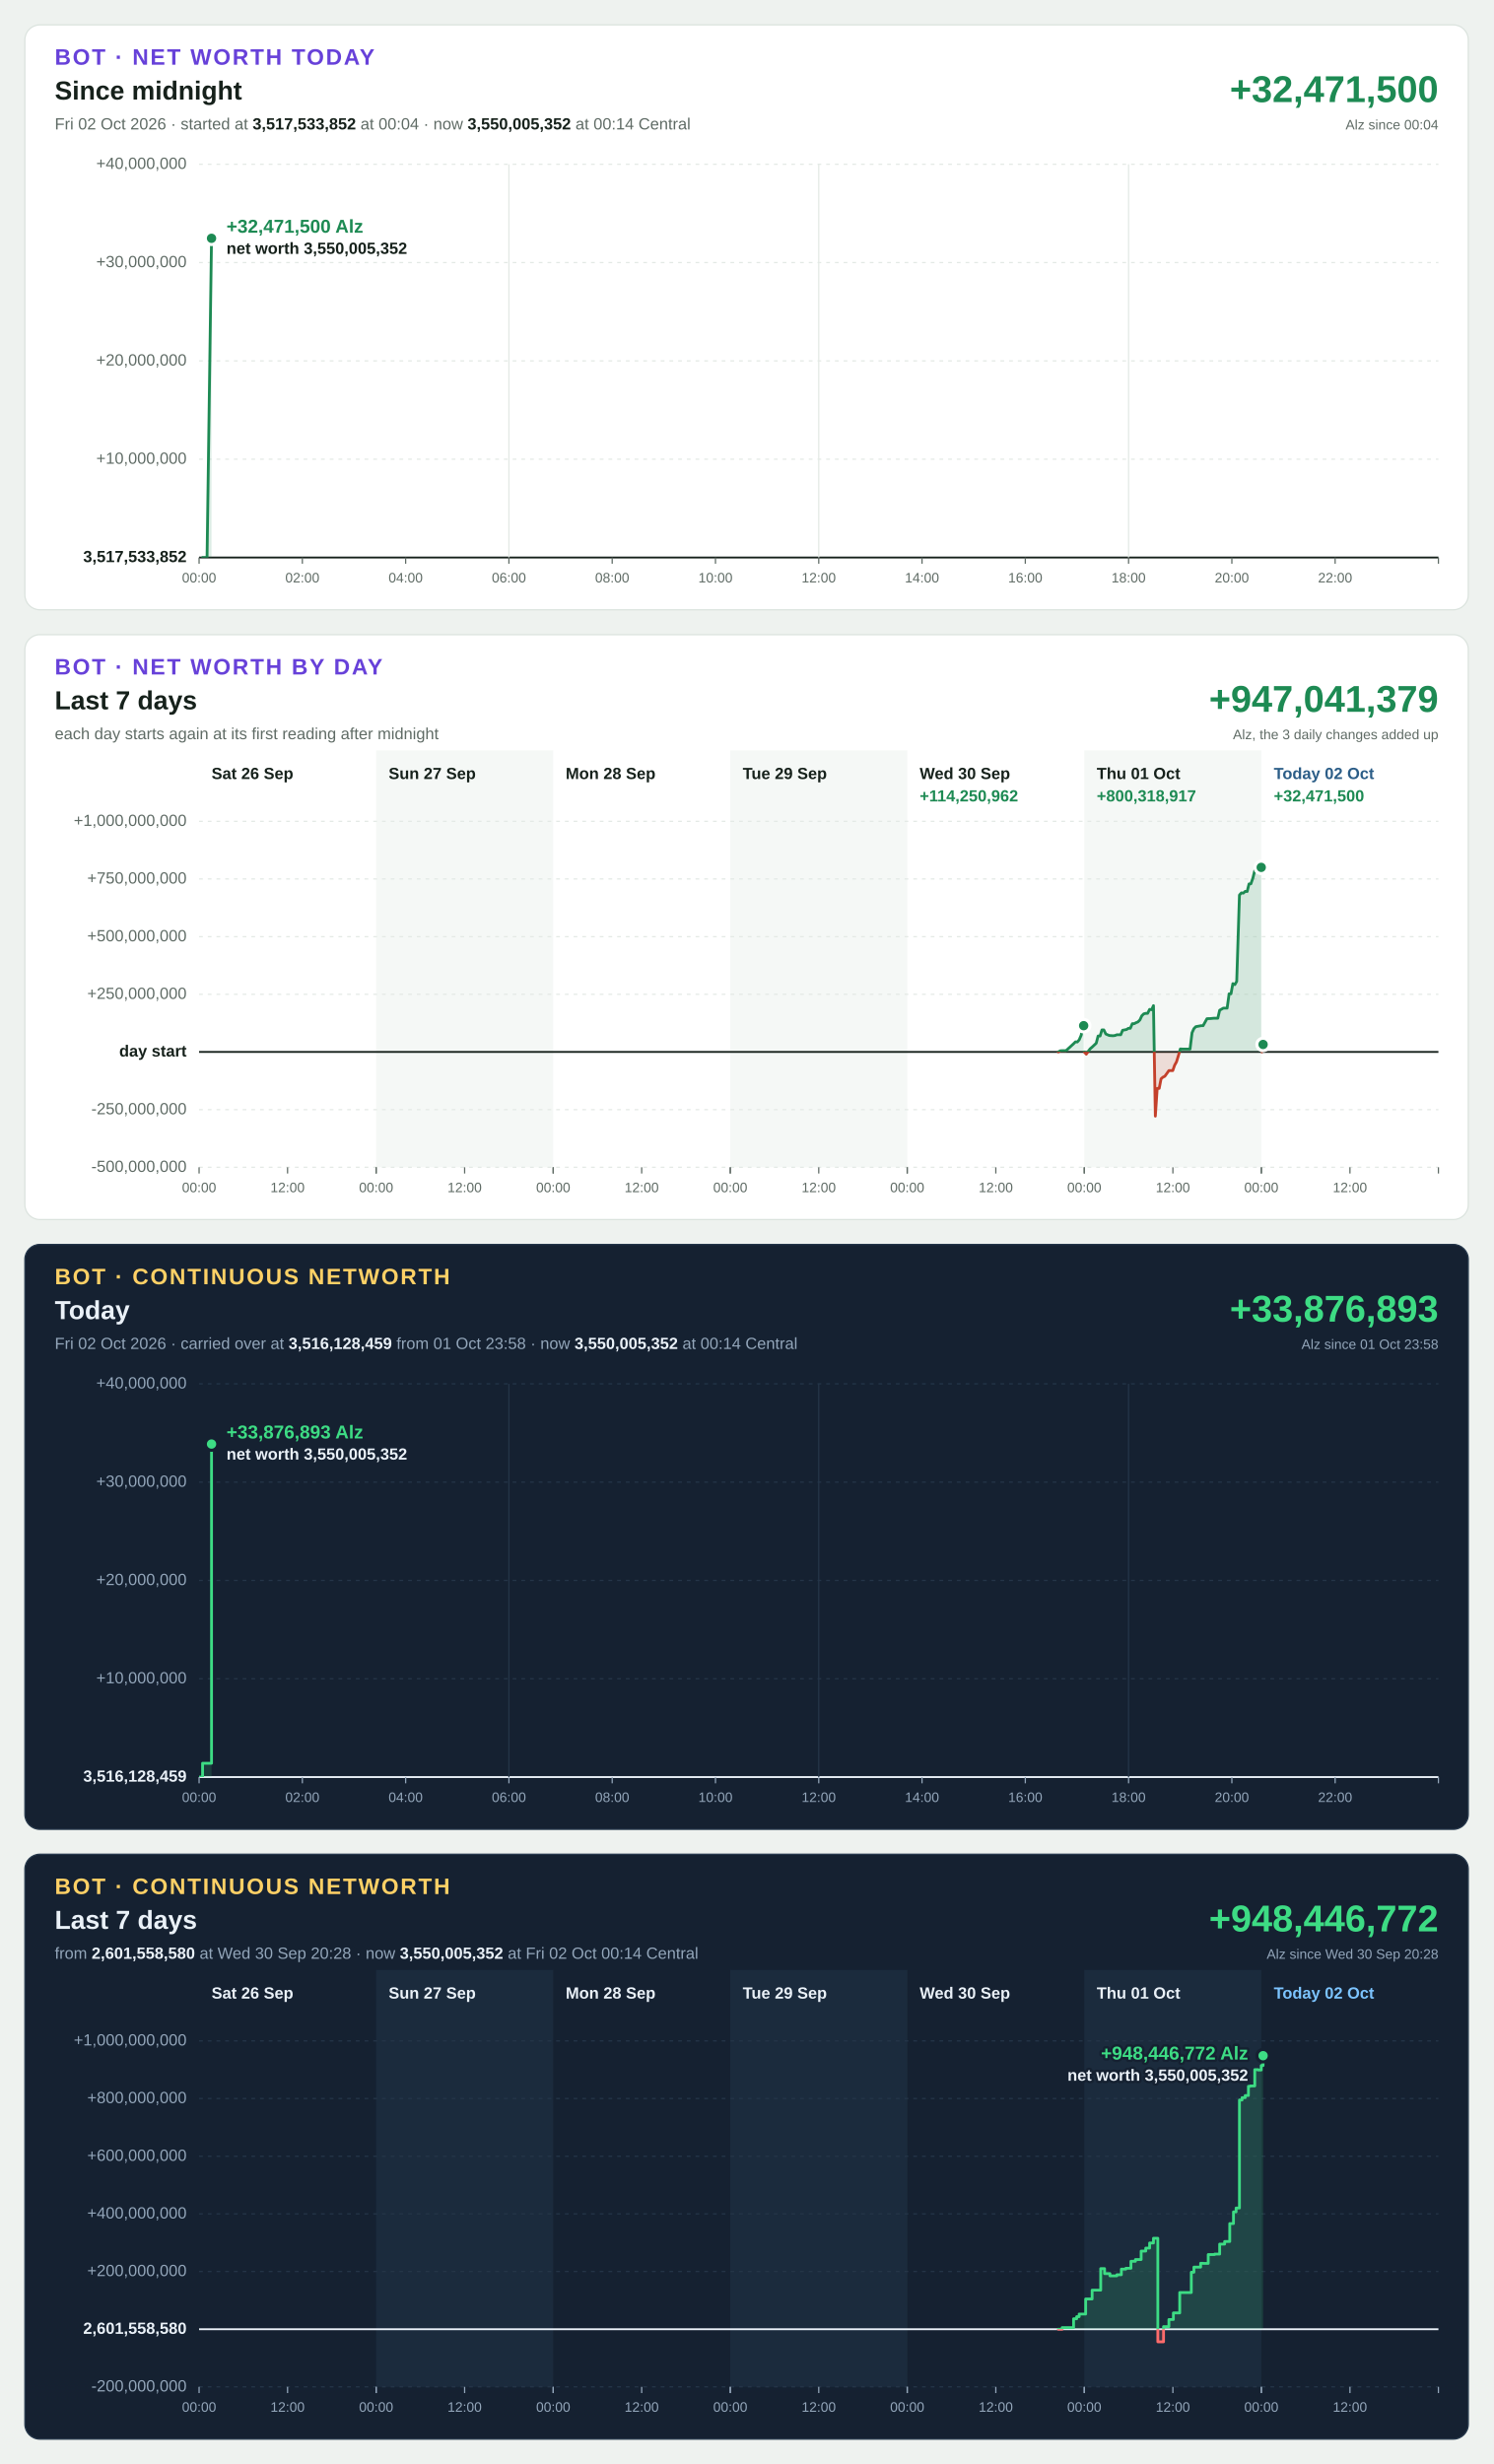
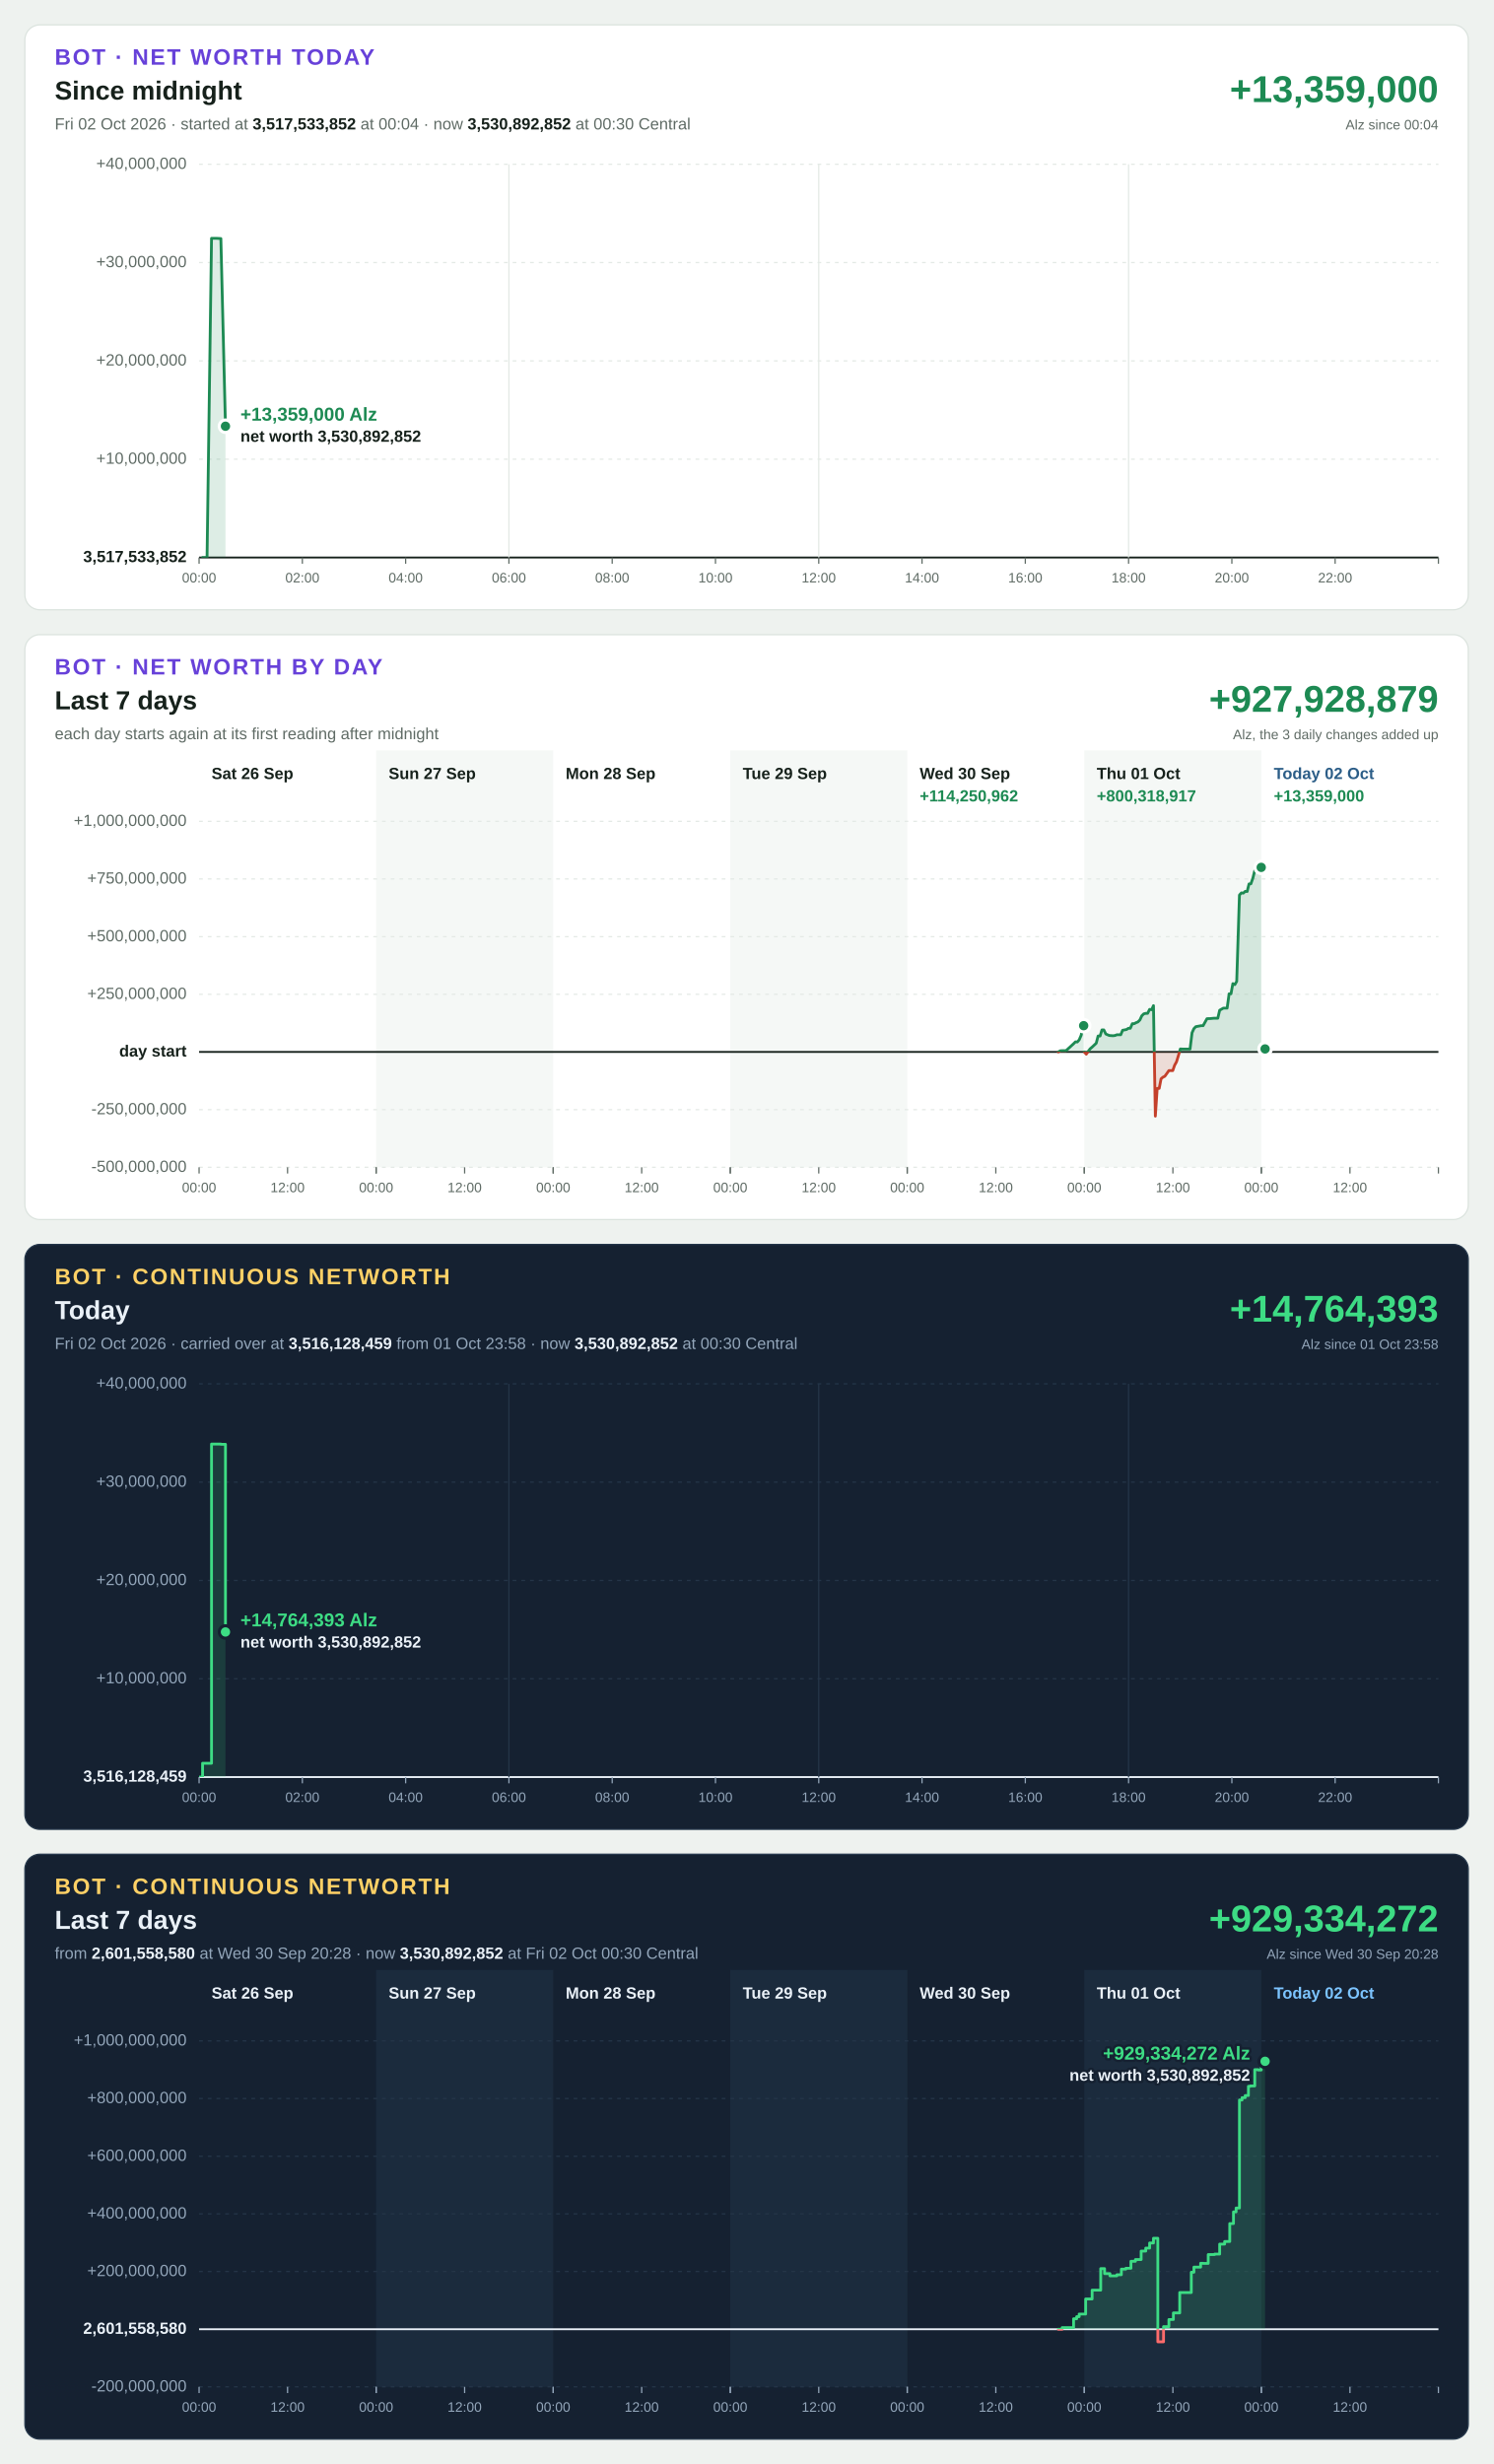
<svg xmlns="http://www.w3.org/2000/svg" width="1200" height="1980" viewBox="0 0 1200 1980" font-family="Segoe UI, Helvetica Neue, Arial, sans-serif" font-size="13" style="font-variant-numeric: tabular-nums">
  <rect width="1200" height="1980" fill="#eef2ef" />
  <g transform="translate(20,20)">
    <rect width="1160" height="470" rx="12" fill="#ffffff" stroke="#dbe3de" />
    <text x="24" y="32" font-size="18" font-weight="700" letter-spacing="1.4" fill="#6741d9">BOT · NET WORTH TODAY</text>
    <text x="24" y="60" font-size="21" font-weight="700" fill="#16211b">Since midnight</text>
-     <text x="24" y="84" fill="#5f6b65">Fri 02 Oct 2026 · started at <tspan font-weight="700" fill="#16211b">3,517,533,852</tspan> at 00:04 · now <tspan font-weight="700" fill="#16211b">3,550,005,352</tspan> at 00:14 Central</text>
-     <text x="1136" y="62" font-size="30" font-weight="700" text-anchor="end" fill="#1d8a53">+32,471,500</text>
+     <text x="24" y="84" fill="#5f6b65">Fri 02 Oct 2026 · started at <tspan font-weight="700" fill="#16211b">3,517,533,852</tspan> at 00:04 · now <tspan font-weight="700" fill="#16211b">3,530,892,852</tspan> at 00:30 Central</text>
+     <text x="1136" y="62" font-size="30" font-weight="700" text-anchor="end" fill="#1d8a53">+13,359,000</text>
    <text x="1136" y="84" font-size="11" text-anchor="end" fill="#5f6b65">Alz since 00:04</text>
    <line x1="140" x2="1136" y1="428.0" y2="428.0" stroke="#16211b" stroke-width="1.5" />
    <text x="130" y="428.0" text-anchor="end" dominant-baseline="middle" font-weight="700" fill="#16211b">3,517,533,852</text>
    <line x1="140" x2="1136" y1="349.0" y2="349.0" stroke="#e3e9e5" stroke-width="1" stroke-dasharray="3 4" />
    <text x="130" y="349.0" text-anchor="end" dominant-baseline="middle" font-weight="400" fill="#5f6b65">+10,000,000</text>
    <line x1="140" x2="1136" y1="270.0" y2="270.0" stroke="#e3e9e5" stroke-width="1" stroke-dasharray="3 4" />
    <text x="130" y="270.0" text-anchor="end" dominant-baseline="middle" font-weight="400" fill="#5f6b65">+20,000,000</text>
    <line x1="140" x2="1136" y1="191.0" y2="191.0" stroke="#e3e9e5" stroke-width="1" stroke-dasharray="3 4" />
    <text x="130" y="191.0" text-anchor="end" dominant-baseline="middle" font-weight="400" fill="#5f6b65">+30,000,000</text>
    <line x1="140" x2="1136" y1="112.0" y2="112.0" stroke="#e3e9e5" stroke-width="1" stroke-dasharray="3 4" />
    <text x="130" y="112.0" text-anchor="end" dominant-baseline="middle" font-weight="400" fill="#5f6b65">+40,000,000</text>
    <line x1="140.0" x2="140.0" y1="428" y2="433" stroke="#5f6b65" stroke-width="1" />
    <text x="140.0" y="448" font-size="11" text-anchor="middle" fill="#5f6b65">00:00</text>
    <line x1="223.0" x2="223.0" y1="428" y2="433" stroke="#5f6b65" stroke-width="1" />
    <text x="223.0" y="448" font-size="11" text-anchor="middle" fill="#5f6b65">02:00</text>
    <line x1="306.0" x2="306.0" y1="428" y2="433" stroke="#5f6b65" stroke-width="1" />
    <text x="306.0" y="448" font-size="11" text-anchor="middle" fill="#5f6b65">04:00</text>
    <line x1="389.0" x2="389.0" y1="112" y2="428" stroke="#e3e9e5" stroke-width="1" />
    <line x1="389.0" x2="389.0" y1="428" y2="433" stroke="#5f6b65" stroke-width="1" />
    <text x="389.0" y="448" font-size="11" text-anchor="middle" fill="#5f6b65">06:00</text>
    <line x1="472.0" x2="472.0" y1="428" y2="433" stroke="#5f6b65" stroke-width="1" />
    <text x="472.0" y="448" font-size="11" text-anchor="middle" fill="#5f6b65">08:00</text>
    <line x1="555.0" x2="555.0" y1="428" y2="433" stroke="#5f6b65" stroke-width="1" />
    <text x="555.0" y="448" font-size="11" text-anchor="middle" fill="#5f6b65">10:00</text>
    <line x1="638.0" x2="638.0" y1="112" y2="428" stroke="#e3e9e5" stroke-width="1" />
    <line x1="638.0" x2="638.0" y1="428" y2="433" stroke="#5f6b65" stroke-width="1" />
    <text x="638.0" y="448" font-size="11" text-anchor="middle" fill="#5f6b65">12:00</text>
    <line x1="721.0" x2="721.0" y1="428" y2="433" stroke="#5f6b65" stroke-width="1" />
    <text x="721.0" y="448" font-size="11" text-anchor="middle" fill="#5f6b65">14:00</text>
    <line x1="804.0" x2="804.0" y1="428" y2="433" stroke="#5f6b65" stroke-width="1" />
    <text x="804.0" y="448" font-size="11" text-anchor="middle" fill="#5f6b65">16:00</text>
    <line x1="887.0" x2="887.0" y1="112" y2="428" stroke="#e3e9e5" stroke-width="1" />
    <line x1="887.0" x2="887.0" y1="428" y2="433" stroke="#5f6b65" stroke-width="1" />
    <text x="887.0" y="448" font-size="11" text-anchor="middle" fill="#5f6b65">18:00</text>
    <line x1="970.0" x2="970.0" y1="428" y2="433" stroke="#5f6b65" stroke-width="1" />
    <text x="970.0" y="448" font-size="11" text-anchor="middle" fill="#5f6b65">20:00</text>
    <line x1="1053.0" x2="1053.0" y1="428" y2="433" stroke="#5f6b65" stroke-width="1" />
    <text x="1053.0" y="448" font-size="11" text-anchor="middle" fill="#5f6b65">22:00</text>
    <line x1="1136.0" x2="1136.0" y1="428" y2="433" stroke="#5f6b65" stroke-width="1" />
    <defs>
-       <path id="shape-today" d="M142.8 428.0L142.8 428.0L146.4 428.0L150.0 171.5L150.0 428.0Z" />
-       <path id="line-today" d="M142.8 428.0L146.4 428.0L150.0 171.5" />
+       <path id="shape-today" d="M142.8 428.0L142.8 428.0L146.4 428.0L150.0 171.5L153.8 171.5L157.5 171.7L161.2 322.5L161.2 428.0Z" />
+       <path id="line-today" d="M142.8 428.0L146.4 428.0L150.0 171.5L153.8 171.5L157.5 171.7L161.2 322.5" />
      <clipPath id="up-today">
        <rect x="140" y="112" width="996" height="316.0" />
      </clipPath>
      <clipPath id="down-today">
        <rect x="140" y="428.0" width="996" height="0.0" />
      </clipPath>
    </defs>
    <use href="#shape-today" fill="#1d8a53" fill-opacity="0.15" clip-path="url(#up-today)" />
    <use href="#line-today" fill="none" stroke="#1d8a53" stroke-width="2.25" stroke-linejoin="round" stroke-linecap="round" clip-path="url(#up-today)" />
    <use href="#shape-today" fill="#c4402b" fill-opacity="0.15" clip-path="url(#down-today)" />
    <use href="#line-today" fill="none" stroke="#c4402b" stroke-width="2.25" stroke-linejoin="round" stroke-linecap="round" clip-path="url(#down-today)" />
-     <circle cx="150.0" cy="171.5" r="5" fill="#1d8a53" stroke="#ffffff" stroke-width="2.5" />
-     <text x="162.0" y="167.0" text-anchor="start" font-size="15" font-weight="700" fill="#1d8a53" stroke="#ffffff" stroke-width="4" stroke-linejoin="round" paint-order="stroke">+32,471,500 Alz</text>
-     <text x="162.0" y="184.0" text-anchor="start" font-size="13" font-weight="600" fill="#16211b" stroke="#ffffff" stroke-width="4" stroke-linejoin="round" paint-order="stroke">net worth 3,550,005,352</text>
+     <circle cx="161.2" cy="322.5" r="5" fill="#1d8a53" stroke="#ffffff" stroke-width="2.5" />
+     <text x="173.2" y="318.0" text-anchor="start" font-size="15" font-weight="700" fill="#1d8a53" stroke="#ffffff" stroke-width="4" stroke-linejoin="round" paint-order="stroke">+13,359,000 Alz</text>
+     <text x="173.2" y="335.0" text-anchor="start" font-size="13" font-weight="600" fill="#16211b" stroke="#ffffff" stroke-width="4" stroke-linejoin="round" paint-order="stroke">net worth 3,530,892,852</text>
  </g>
  <g transform="translate(20,510)">
    <rect width="1160" height="470" rx="12" fill="#ffffff" stroke="#dbe3de" />
    <text x="24" y="32" font-size="18" font-weight="700" letter-spacing="1.4" fill="#6741d9">BOT · NET WORTH BY DAY</text>
    <text x="24" y="60" font-size="21" font-weight="700" fill="#16211b">Last 7 days</text>
    <text x="24" y="84" fill="#5f6b65">each day starts again at its first reading after midnight</text>
-     <text x="1136" y="62" font-size="30" font-weight="700" text-anchor="end" fill="#1d8a53">+947,041,379</text>
+     <text x="1136" y="62" font-size="30" font-weight="700" text-anchor="end" fill="#1d8a53">+927,928,879</text>
    <text x="1136" y="84" font-size="11" text-anchor="end" fill="#5f6b65">Alz, the 3 daily changes added up</text>
    <rect x="282.3" y="93" width="142.3" height="335" fill="#f5f8f6" />
    <rect x="566.9" y="93" width="142.3" height="335" fill="#f5f8f6" />
    <rect x="851.4" y="93" width="142.3" height="335" fill="#f5f8f6" />
    <line x1="140" x2="1136" y1="428.0" y2="428.0" stroke="#e3e9e5" stroke-width="1" stroke-dasharray="3 4" />
    <text x="130" y="428.0" text-anchor="end" dominant-baseline="middle" font-weight="400" fill="#5f6b65">-500,000,000</text>
    <line x1="140" x2="1136" y1="381.7" y2="381.7" stroke="#e3e9e5" stroke-width="1" stroke-dasharray="3 4" />
    <text x="130" y="381.7" text-anchor="end" dominant-baseline="middle" font-weight="400" fill="#5f6b65">-250,000,000</text>
    <line x1="140" x2="1136" y1="335.3" y2="335.3" stroke="#16211b" stroke-width="1.5" />
    <text x="130" y="335.3" text-anchor="end" dominant-baseline="middle" font-weight="700" fill="#16211b">day start</text>
    <line x1="140" x2="1136" y1="289.0" y2="289.0" stroke="#e3e9e5" stroke-width="1" stroke-dasharray="3 4" />
    <text x="130" y="289.0" text-anchor="end" dominant-baseline="middle" font-weight="400" fill="#5f6b65">+250,000,000</text>
    <line x1="140" x2="1136" y1="242.7" y2="242.7" stroke="#e3e9e5" stroke-width="1" stroke-dasharray="3 4" />
    <text x="130" y="242.7" text-anchor="end" dominant-baseline="middle" font-weight="400" fill="#5f6b65">+500,000,000</text>
    <line x1="140" x2="1136" y1="196.3" y2="196.3" stroke="#e3e9e5" stroke-width="1" stroke-dasharray="3 4" />
    <text x="130" y="196.3" text-anchor="end" dominant-baseline="middle" font-weight="400" fill="#5f6b65">+750,000,000</text>
    <line x1="140" x2="1136" y1="150.0" y2="150.0" stroke="#e3e9e5" stroke-width="1" stroke-dasharray="3 4" />
    <text x="130" y="150.0" text-anchor="end" dominant-baseline="middle" font-weight="400" fill="#5f6b65">+1,000,000,000</text>
    <text x="150.0" y="116" font-weight="700" fill="#16211b">Sat 26 Sep</text>
    <line x1="140.0" x2="140.0" y1="428" y2="433" stroke="#5f6b65" stroke-width="1" />
    <text x="140.0" y="448" font-size="11" text-anchor="middle" fill="#5f6b65">00:00</text>
    <line x1="211.1" x2="211.1" y1="428" y2="433" stroke="#5f6b65" stroke-width="1" />
    <text x="211.1" y="448" font-size="11" text-anchor="middle" fill="#5f6b65">12:00</text>
    <line x1="282.3" x2="282.3" y1="428" y2="433" stroke="#5f6b65" stroke-width="1" />
    <text x="292.3" y="116" font-weight="700" fill="#16211b">Sun 27 Sep</text>
    <line x1="282.3" x2="282.3" y1="428" y2="433" stroke="#5f6b65" stroke-width="1" />
    <text x="282.3" y="448" font-size="11" text-anchor="middle" fill="#5f6b65">00:00</text>
    <line x1="353.4" x2="353.4" y1="428" y2="433" stroke="#5f6b65" stroke-width="1" />
    <text x="353.4" y="448" font-size="11" text-anchor="middle" fill="#5f6b65">12:00</text>
    <line x1="424.6" x2="424.6" y1="428" y2="433" stroke="#5f6b65" stroke-width="1" />
    <text x="434.6" y="116" font-weight="700" fill="#16211b">Mon 28 Sep</text>
    <line x1="424.6" x2="424.6" y1="428" y2="433" stroke="#5f6b65" stroke-width="1" />
    <text x="424.6" y="448" font-size="11" text-anchor="middle" fill="#5f6b65">00:00</text>
    <line x1="495.7" x2="495.7" y1="428" y2="433" stroke="#5f6b65" stroke-width="1" />
    <text x="495.7" y="448" font-size="11" text-anchor="middle" fill="#5f6b65">12:00</text>
    <line x1="566.9" x2="566.9" y1="428" y2="433" stroke="#5f6b65" stroke-width="1" />
    <text x="576.9" y="116" font-weight="700" fill="#16211b">Tue 29 Sep</text>
    <line x1="566.9" x2="566.9" y1="428" y2="433" stroke="#5f6b65" stroke-width="1" />
    <text x="566.9" y="448" font-size="11" text-anchor="middle" fill="#5f6b65">00:00</text>
    <line x1="638.0" x2="638.0" y1="428" y2="433" stroke="#5f6b65" stroke-width="1" />
    <text x="638.0" y="448" font-size="11" text-anchor="middle" fill="#5f6b65">12:00</text>
    <line x1="709.1" x2="709.1" y1="428" y2="433" stroke="#5f6b65" stroke-width="1" />
    <text x="719.1" y="116" font-weight="700" fill="#16211b">Wed 30 Sep</text>
    <line x1="709.1" x2="709.1" y1="428" y2="433" stroke="#5f6b65" stroke-width="1" />
    <text x="709.1" y="448" font-size="11" text-anchor="middle" fill="#5f6b65">00:00</text>
    <line x1="780.3" x2="780.3" y1="428" y2="433" stroke="#5f6b65" stroke-width="1" />
    <text x="780.3" y="448" font-size="11" text-anchor="middle" fill="#5f6b65">12:00</text>
    <line x1="851.4" x2="851.4" y1="428" y2="433" stroke="#5f6b65" stroke-width="1" />
    <text x="719.1" y="134" font-weight="700" fill="#1d8a53">+114,250,962</text>
    <defs>
      <path id="shape-day4" d="M830.5 335.3L830.5 335.3L832.1 334.4L833.6 334.3L835.2 334.3L836.7 334.3L842.8 328.7L844.3 327.2L845.8 327.3L847.3 325.6L848.9 321.9L850.4 314.2L850.9 314.2L850.9 335.3Z" />
      <path id="line-day4" d="M830.5 335.3L832.1 334.4L833.6 334.3L835.2 334.3L836.7 334.3L842.8 328.7L844.3 327.2L845.8 327.3L847.3 325.6L848.9 321.9L850.4 314.2L850.9 314.2" />
      <clipPath id="up-day4">
        <rect x="140" y="150" width="996" height="185.3" />
      </clipPath>
      <clipPath id="down-day4">
        <rect x="140" y="335.3" width="996" height="92.7" />
      </clipPath>
    </defs>
    <use href="#shape-day4" fill="#1d8a53" fill-opacity="0.15" clip-path="url(#up-day4)" />
    <use href="#line-day4" fill="none" stroke="#1d8a53" stroke-width="2.25" stroke-linejoin="round" stroke-linecap="round" clip-path="url(#up-day4)" />
    <use href="#shape-day4" fill="#c4402b" fill-opacity="0.15" clip-path="url(#down-day4)" />
    <use href="#line-day4" fill="none" stroke="#c4402b" stroke-width="2.25" stroke-linejoin="round" stroke-linecap="round" clip-path="url(#down-day4)" />
    <circle cx="850.9" cy="314.2" r="5" fill="#1d8a53" stroke="#ffffff" stroke-width="2.5" />
    <text x="861.4" y="116" font-weight="700" fill="#16211b">Thu 01 Oct</text>
    <line x1="851.4" x2="851.4" y1="428" y2="433" stroke="#5f6b65" stroke-width="1" />
    <text x="851.4" y="448" font-size="11" text-anchor="middle" fill="#5f6b65">00:00</text>
    <line x1="922.6" x2="922.6" y1="428" y2="433" stroke="#5f6b65" stroke-width="1" />
    <text x="922.6" y="448" font-size="11" text-anchor="middle" fill="#5f6b65">12:00</text>
    <line x1="993.7" x2="993.7" y1="428" y2="433" stroke="#5f6b65" stroke-width="1" />
    <text x="861.4" y="134" font-weight="700" fill="#1d8a53">+800,318,917</text>
    <defs>
      <path id="shape-day5" d="M851.4 335.3L851.4 335.3L853.0 337.1L854.6 334.8L856.1 332.8L857.7 331.4L861.0 328.3L862.5 322.5L864.1 322.5L865.6 317.6L867.1 317.6L868.7 320.9L871.5 322.1L873.0 322.2L874.5 322.3L876.1 322.1L877.6 321.5L879.2 321.5L880.7 321.5L882.2 317.9L883.8 317.6L885.3 317.3L886.9 316.3L888.4 316.3L890.0 312.6L891.5 312.6L893.0 311.8L894.5 311.2L896.1 309.6L897.6 306.3L899.2 304.7L900.8 304.3L902.3 304.3L903.9 301.1L905.5 301.4L907.0 298.1L908.5 386.9L910.0 364.6L911.6 364.6L913.1 356.9L914.6 355.6L916.1 354.9L919.4 350.3L920.9 350.3L922.5 350.3L924.0 346.0L925.5 343.3L927.1 338.1L928.6 332.9L930.1 333.0L931.7 333.0L933.3 333.0L934.8 333.0L936.4 333.0L938.0 319.9L939.5 316.6L941.0 315.0L945.4 314.2L946.9 314.2L948.5 311.3L950.0 308.6L951.6 308.5L952.6 308.5L955.7 308.2L957.2 308.2L958.7 308.2L960.2 301.8L963.2 300.1L964.7 300.1L966.2 300.1L967.8 288.6L969.3 288.6L970.8 280.4L972.4 281.2L973.9 278.6L976.1 209.2L977.7 207.5L979.2 207.7L980.7 206.3L982.3 206.4L983.8 200.3L985.3 200.2L986.9 195.6L988.4 189.6L990.0 189.9L991.5 189.9L993.1 190.1L993.6 187.0L993.6 335.3Z" />
      <path id="line-day5" d="M851.4 335.3L853.0 337.1L854.6 334.8L856.1 332.8L857.7 331.4L861.0 328.3L862.5 322.5L864.1 322.5L865.6 317.6L867.1 317.6L868.7 320.9L871.5 322.1L873.0 322.2L874.5 322.3L876.1 322.1L877.6 321.5L879.2 321.5L880.7 321.5L882.2 317.9L883.8 317.6L885.3 317.3L886.9 316.3L888.4 316.3L890.0 312.6L891.5 312.6L893.0 311.8L894.5 311.2L896.1 309.6L897.6 306.3L899.2 304.7L900.8 304.3L902.3 304.3L903.9 301.1L905.5 301.4L907.0 298.1L908.5 386.9L910.0 364.6L911.6 364.6L913.1 356.9L914.6 355.6L916.1 354.9L919.4 350.3L920.9 350.3L922.5 350.3L924.0 346.0L925.5 343.3L927.1 338.1L928.6 332.9L930.1 333.0L931.7 333.0L933.3 333.0L934.8 333.0L936.4 333.0L938.0 319.9L939.5 316.6L941.0 315.0L945.4 314.2L946.9 314.2L948.5 311.3L950.0 308.6L951.6 308.5L952.6 308.5L955.7 308.2L957.2 308.2L958.7 308.2L960.2 301.8L963.2 300.1L964.7 300.1L966.2 300.1L967.8 288.6L969.3 288.6L970.8 280.4L972.4 281.2L973.9 278.6L976.1 209.2L977.7 207.5L979.2 207.7L980.7 206.3L982.3 206.4L983.8 200.3L985.3 200.2L986.9 195.6L988.4 189.6L990.0 189.9L991.5 189.9L993.1 190.1L993.6 187.0" />
      <clipPath id="up-day5">
        <rect x="140" y="150" width="996" height="185.3" />
      </clipPath>
      <clipPath id="down-day5">
        <rect x="140" y="335.3" width="996" height="92.7" />
      </clipPath>
    </defs>
    <use href="#shape-day5" fill="#1d8a53" fill-opacity="0.15" clip-path="url(#up-day5)" />
    <use href="#line-day5" fill="none" stroke="#1d8a53" stroke-width="2.25" stroke-linejoin="round" stroke-linecap="round" clip-path="url(#up-day5)" />
    <use href="#shape-day5" fill="#c4402b" fill-opacity="0.15" clip-path="url(#down-day5)" />
    <use href="#line-day5" fill="none" stroke="#c4402b" stroke-width="2.25" stroke-linejoin="round" stroke-linecap="round" clip-path="url(#down-day5)" />
    <circle cx="993.6" cy="187.0" r="5" fill="#1d8a53" stroke="#ffffff" stroke-width="2.5" />
    <text x="1003.7" y="116" font-weight="700" fill="#2b5d87">Today 02 Oct</text>
    <line x1="993.7" x2="993.7" y1="428" y2="433" stroke="#5f6b65" stroke-width="1" />
    <text x="993.7" y="448" font-size="11" text-anchor="middle" fill="#5f6b65">00:00</text>
    <line x1="1064.9" x2="1064.9" y1="428" y2="433" stroke="#5f6b65" stroke-width="1" />
    <text x="1064.9" y="448" font-size="11" text-anchor="middle" fill="#5f6b65">12:00</text>
    <line x1="1136.0" x2="1136.0" y1="428" y2="433" stroke="#5f6b65" stroke-width="1" />
-     <text x="1003.7" y="134" font-weight="700" fill="#1d8a53">+32,471,500</text>
-     <defs>
-       <path id="shape-day6" d="M994.1 335.3L994.1 335.3L995.1 329.3L995.1 335.3Z" />
-       <path id="line-day6" d="M994.1 335.3L995.1 329.3" />
+     <text x="1003.7" y="134" font-weight="700" fill="#1d8a53">+13,359,000</text>
+     <defs>
+       <path id="shape-day6" d="M994.1 335.3L994.1 335.3L995.7 329.3L996.7 332.9L996.7 335.3Z" />
+       <path id="line-day6" d="M994.1 335.3L995.7 329.3L996.7 332.9" />
      <clipPath id="up-day6">
        <rect x="140" y="150" width="996" height="185.3" />
      </clipPath>
      <clipPath id="down-day6">
        <rect x="140" y="335.3" width="996" height="92.7" />
      </clipPath>
    </defs>
    <use href="#shape-day6" fill="#1d8a53" fill-opacity="0.15" clip-path="url(#up-day6)" />
    <use href="#line-day6" fill="none" stroke="#1d8a53" stroke-width="2.25" stroke-linejoin="round" stroke-linecap="round" clip-path="url(#up-day6)" />
    <use href="#shape-day6" fill="#c4402b" fill-opacity="0.15" clip-path="url(#down-day6)" />
    <use href="#line-day6" fill="none" stroke="#c4402b" stroke-width="2.25" stroke-linejoin="round" stroke-linecap="round" clip-path="url(#down-day6)" />
-     <circle cx="995.1" cy="329.3" r="5" fill="#1d8a53" stroke="#ffffff" stroke-width="2.5" />
+     <circle cx="996.7" cy="332.9" r="5" fill="#1d8a53" stroke="#ffffff" stroke-width="2.5" />
  </g>
  <g transform="translate(20,1000)">
    <rect width="1160" height="470" rx="12" fill="#152131" stroke="#24364a" />
    <text x="24" y="32" font-size="18" font-weight="700" letter-spacing="1.4" fill="#ffd166">BOT · CONTINUOUS NETWORTH</text>
    <text x="24" y="60" font-size="21" font-weight="700" fill="#eaf1f8">Today</text>
-     <text x="24" y="84" fill="#93a6ba">Fri 02 Oct 2026 · carried over at <tspan font-weight="700" fill="#eaf1f8">3,516,128,459</tspan> from 01 Oct 23:58 · now <tspan font-weight="700" fill="#eaf1f8">3,550,005,352</tspan> at 00:14 Central</text>
-     <text x="1136" y="62" font-size="30" font-weight="700" text-anchor="end" fill="#3ddc84">+33,876,893</text>
+     <text x="24" y="84" fill="#93a6ba">Fri 02 Oct 2026 · carried over at <tspan font-weight="700" fill="#eaf1f8">3,516,128,459</tspan> from 01 Oct 23:58 · now <tspan font-weight="700" fill="#eaf1f8">3,530,892,852</tspan> at 00:30 Central</text>
+     <text x="1136" y="62" font-size="30" font-weight="700" text-anchor="end" fill="#3ddc84">+14,764,393</text>
    <text x="1136" y="84" font-size="11" text-anchor="end" fill="#93a6ba">Alz since 01 Oct 23:58</text>
    <line x1="140" x2="1136" y1="428.0" y2="428.0" stroke="#eaf1f8" stroke-width="1.5" />
    <text x="130" y="428.0" text-anchor="end" dominant-baseline="middle" font-weight="700" fill="#eaf1f8">3,516,128,459</text>
    <line x1="140" x2="1136" y1="349.0" y2="349.0" stroke="#243548" stroke-width="1" stroke-dasharray="3 4" />
    <text x="130" y="349.0" text-anchor="end" dominant-baseline="middle" font-weight="400" fill="#93a6ba">+10,000,000</text>
    <line x1="140" x2="1136" y1="270.0" y2="270.0" stroke="#243548" stroke-width="1" stroke-dasharray="3 4" />
    <text x="130" y="270.0" text-anchor="end" dominant-baseline="middle" font-weight="400" fill="#93a6ba">+20,000,000</text>
    <line x1="140" x2="1136" y1="191.0" y2="191.0" stroke="#243548" stroke-width="1" stroke-dasharray="3 4" />
    <text x="130" y="191.0" text-anchor="end" dominant-baseline="middle" font-weight="400" fill="#93a6ba">+30,000,000</text>
    <line x1="140" x2="1136" y1="112.0" y2="112.0" stroke="#243548" stroke-width="1" stroke-dasharray="3 4" />
    <text x="130" y="112.0" text-anchor="end" dominant-baseline="middle" font-weight="400" fill="#93a6ba">+40,000,000</text>
    <line x1="140.0" x2="140.0" y1="428" y2="433" stroke="#93a6ba" stroke-width="1" />
    <text x="140.0" y="448" font-size="11" text-anchor="middle" fill="#93a6ba">00:00</text>
    <line x1="223.0" x2="223.0" y1="428" y2="433" stroke="#93a6ba" stroke-width="1" />
    <text x="223.0" y="448" font-size="11" text-anchor="middle" fill="#93a6ba">02:00</text>
    <line x1="306.0" x2="306.0" y1="428" y2="433" stroke="#93a6ba" stroke-width="1" />
    <text x="306.0" y="448" font-size="11" text-anchor="middle" fill="#93a6ba">04:00</text>
    <line x1="389.0" x2="389.0" y1="112" y2="428" stroke="#243548" stroke-width="1" />
    <line x1="389.0" x2="389.0" y1="428" y2="433" stroke="#93a6ba" stroke-width="1" />
    <text x="389.0" y="448" font-size="11" text-anchor="middle" fill="#93a6ba">06:00</text>
    <line x1="472.0" x2="472.0" y1="428" y2="433" stroke="#93a6ba" stroke-width="1" />
    <text x="472.0" y="448" font-size="11" text-anchor="middle" fill="#93a6ba">08:00</text>
    <line x1="555.0" x2="555.0" y1="428" y2="433" stroke="#93a6ba" stroke-width="1" />
    <text x="555.0" y="448" font-size="11" text-anchor="middle" fill="#93a6ba">10:00</text>
    <line x1="638.0" x2="638.0" y1="112" y2="428" stroke="#243548" stroke-width="1" />
    <line x1="638.0" x2="638.0" y1="428" y2="433" stroke="#93a6ba" stroke-width="1" />
    <text x="638.0" y="448" font-size="11" text-anchor="middle" fill="#93a6ba">12:00</text>
    <line x1="721.0" x2="721.0" y1="428" y2="433" stroke="#93a6ba" stroke-width="1" />
    <text x="721.0" y="448" font-size="11" text-anchor="middle" fill="#93a6ba">14:00</text>
    <line x1="804.0" x2="804.0" y1="428" y2="433" stroke="#93a6ba" stroke-width="1" />
    <text x="804.0" y="448" font-size="11" text-anchor="middle" fill="#93a6ba">16:00</text>
    <line x1="887.0" x2="887.0" y1="112" y2="428" stroke="#243548" stroke-width="1" />
    <line x1="887.0" x2="887.0" y1="428" y2="433" stroke="#93a6ba" stroke-width="1" />
    <text x="887.0" y="448" font-size="11" text-anchor="middle" fill="#93a6ba">18:00</text>
    <line x1="970.0" x2="970.0" y1="428" y2="433" stroke="#93a6ba" stroke-width="1" />
    <text x="970.0" y="448" font-size="11" text-anchor="middle" fill="#93a6ba">20:00</text>
    <line x1="1053.0" x2="1053.0" y1="428" y2="433" stroke="#93a6ba" stroke-width="1" />
    <text x="1053.0" y="448" font-size="11" text-anchor="middle" fill="#93a6ba">22:00</text>
    <line x1="1136.0" x2="1136.0" y1="428" y2="433" stroke="#93a6ba" stroke-width="1" />
    <defs>
-       <path id="shape-flow-today" d="M140.0 428.0L140.0 428.0L142.8 428.0L142.8 416.9L150.0 416.9L150.0 160.4L150.0 428.0Z" />
-       <path id="line-flow-today" d="M140.0 428.0L142.8 428.0L142.8 416.9L150.0 416.9L150.0 160.4" />
+       <path id="shape-flow-today" d="M140.0 428.0L140.0 428.0L142.8 428.0L142.8 416.9L150.0 416.9L150.0 160.4L157.5 160.4L157.5 160.6L161.2 160.6L161.2 311.4L161.2 428.0Z" />
+       <path id="line-flow-today" d="M140.0 428.0L142.8 428.0L142.8 416.9L150.0 416.9L150.0 160.4L157.5 160.4L157.5 160.6L161.2 160.6L161.2 311.4" />
      <clipPath id="up-flow-today">
        <rect x="140" y="112" width="996" height="316.0" />
      </clipPath>
      <clipPath id="down-flow-today">
        <rect x="140" y="428.0" width="996" height="0.0" />
      </clipPath>
    </defs>
    <use href="#shape-flow-today" fill="#3ddc84" fill-opacity="0.15" clip-path="url(#up-flow-today)" />
    <use href="#line-flow-today" fill="none" stroke="#3ddc84" stroke-width="2.25" stroke-linejoin="round" stroke-linecap="round" clip-path="url(#up-flow-today)" />
    <use href="#shape-flow-today" fill="#ff6b6b" fill-opacity="0.15" clip-path="url(#down-flow-today)" />
    <use href="#line-flow-today" fill="none" stroke="#ff6b6b" stroke-width="2.25" stroke-linejoin="round" stroke-linecap="round" clip-path="url(#down-flow-today)" />
-     <circle cx="150.0" cy="160.4" r="5" fill="#3ddc84" stroke="#152131" stroke-width="2.5" />
-     <text x="162.0" y="155.9" text-anchor="start" font-size="15" font-weight="700" fill="#3ddc84" stroke="#152131" stroke-width="4" stroke-linejoin="round" paint-order="stroke">+33,876,893 Alz</text>
-     <text x="162.0" y="172.9" text-anchor="start" font-size="13" font-weight="600" fill="#eaf1f8" stroke="#152131" stroke-width="4" stroke-linejoin="round" paint-order="stroke">net worth 3,550,005,352</text>
+     <circle cx="161.2" cy="311.4" r="5" fill="#3ddc84" stroke="#152131" stroke-width="2.5" />
+     <text x="173.2" y="306.9" text-anchor="start" font-size="15" font-weight="700" fill="#3ddc84" stroke="#152131" stroke-width="4" stroke-linejoin="round" paint-order="stroke">+14,764,393 Alz</text>
+     <text x="173.2" y="323.9" text-anchor="start" font-size="13" font-weight="600" fill="#eaf1f8" stroke="#152131" stroke-width="4" stroke-linejoin="round" paint-order="stroke">net worth 3,530,892,852</text>
  </g>
  <g transform="translate(20,1490)">
    <rect width="1160" height="470" rx="12" fill="#152131" stroke="#24364a" />
    <text x="24" y="32" font-size="18" font-weight="700" letter-spacing="1.4" fill="#ffd166">BOT · CONTINUOUS NETWORTH</text>
    <text x="24" y="60" font-size="21" font-weight="700" fill="#eaf1f8">Last 7 days</text>
-     <text x="24" y="84" fill="#93a6ba">from <tspan font-weight="700" fill="#eaf1f8">2,601,558,580</tspan> at Wed 30 Sep 20:28 · now <tspan font-weight="700" fill="#eaf1f8">3,550,005,352</tspan> at Fri 02 Oct 00:14 Central</text>
-     <text x="1136" y="62" font-size="30" font-weight="700" text-anchor="end" fill="#3ddc84">+948,446,772</text>
+     <text x="24" y="84" fill="#93a6ba">from <tspan font-weight="700" fill="#eaf1f8">2,601,558,580</tspan> at Wed 30 Sep 20:28 · now <tspan font-weight="700" fill="#eaf1f8">3,530,892,852</tspan> at Fri 02 Oct 00:30 Central</text>
+     <text x="1136" y="62" font-size="30" font-weight="700" text-anchor="end" fill="#3ddc84">+929,334,272</text>
    <text x="1136" y="84" font-size="11" text-anchor="end" fill="#93a6ba">Alz since Wed 30 Sep 20:28</text>
    <rect x="282.3" y="93" width="142.3" height="335" fill="#1b2b3d" />
    <rect x="566.9" y="93" width="142.3" height="335" fill="#1b2b3d" />
    <rect x="851.4" y="93" width="142.3" height="335" fill="#1b2b3d" />
    <line x1="140" x2="1136" y1="428.0" y2="428.0" stroke="#243548" stroke-width="1" stroke-dasharray="3 4" />
    <text x="130" y="428.0" text-anchor="end" dominant-baseline="middle" font-weight="400" fill="#93a6ba">-200,000,000</text>
    <line x1="140" x2="1136" y1="381.7" y2="381.7" stroke="#eaf1f8" stroke-width="1.5" />
    <text x="130" y="381.7" text-anchor="end" dominant-baseline="middle" font-weight="700" fill="#eaf1f8">2,601,558,580</text>
    <line x1="140" x2="1136" y1="335.3" y2="335.3" stroke="#243548" stroke-width="1" stroke-dasharray="3 4" />
    <text x="130" y="335.3" text-anchor="end" dominant-baseline="middle" font-weight="400" fill="#93a6ba">+200,000,000</text>
    <line x1="140" x2="1136" y1="289.0" y2="289.0" stroke="#243548" stroke-width="1" stroke-dasharray="3 4" />
    <text x="130" y="289.0" text-anchor="end" dominant-baseline="middle" font-weight="400" fill="#93a6ba">+400,000,000</text>
    <line x1="140" x2="1136" y1="242.7" y2="242.7" stroke="#243548" stroke-width="1" stroke-dasharray="3 4" />
    <text x="130" y="242.7" text-anchor="end" dominant-baseline="middle" font-weight="400" fill="#93a6ba">+600,000,000</text>
    <line x1="140" x2="1136" y1="196.3" y2="196.3" stroke="#243548" stroke-width="1" stroke-dasharray="3 4" />
    <text x="130" y="196.3" text-anchor="end" dominant-baseline="middle" font-weight="400" fill="#93a6ba">+800,000,000</text>
    <line x1="140" x2="1136" y1="150.0" y2="150.0" stroke="#243548" stroke-width="1" stroke-dasharray="3 4" />
    <text x="130" y="150.0" text-anchor="end" dominant-baseline="middle" font-weight="400" fill="#93a6ba">+1,000,000,000</text>
    <text x="150.0" y="116" font-weight="700" fill="#eaf1f8">Sat 26 Sep</text>
    <line x1="140.0" x2="140.0" y1="428" y2="433" stroke="#93a6ba" stroke-width="1" />
    <text x="140.0" y="448" font-size="11" text-anchor="middle" fill="#93a6ba">00:00</text>
    <line x1="211.1" x2="211.1" y1="428" y2="433" stroke="#93a6ba" stroke-width="1" />
    <text x="211.1" y="448" font-size="11" text-anchor="middle" fill="#93a6ba">12:00</text>
    <line x1="282.3" x2="282.3" y1="428" y2="433" stroke="#93a6ba" stroke-width="1" />
    <text x="292.3" y="116" font-weight="700" fill="#eaf1f8">Sun 27 Sep</text>
    <line x1="282.3" x2="282.3" y1="428" y2="433" stroke="#93a6ba" stroke-width="1" />
    <text x="282.3" y="448" font-size="11" text-anchor="middle" fill="#93a6ba">00:00</text>
    <line x1="353.4" x2="353.4" y1="428" y2="433" stroke="#93a6ba" stroke-width="1" />
    <text x="353.4" y="448" font-size="11" text-anchor="middle" fill="#93a6ba">12:00</text>
    <line x1="424.6" x2="424.6" y1="428" y2="433" stroke="#93a6ba" stroke-width="1" />
    <text x="434.6" y="116" font-weight="700" fill="#eaf1f8">Mon 28 Sep</text>
    <line x1="424.6" x2="424.6" y1="428" y2="433" stroke="#93a6ba" stroke-width="1" />
    <text x="424.6" y="448" font-size="11" text-anchor="middle" fill="#93a6ba">00:00</text>
    <line x1="495.7" x2="495.7" y1="428" y2="433" stroke="#93a6ba" stroke-width="1" />
    <text x="495.7" y="448" font-size="11" text-anchor="middle" fill="#93a6ba">12:00</text>
    <line x1="566.9" x2="566.9" y1="428" y2="433" stroke="#93a6ba" stroke-width="1" />
    <text x="576.9" y="116" font-weight="700" fill="#eaf1f8">Tue 29 Sep</text>
    <line x1="566.9" x2="566.9" y1="428" y2="433" stroke="#93a6ba" stroke-width="1" />
    <text x="566.9" y="448" font-size="11" text-anchor="middle" fill="#93a6ba">00:00</text>
    <line x1="638.0" x2="638.0" y1="428" y2="433" stroke="#93a6ba" stroke-width="1" />
    <text x="638.0" y="448" font-size="11" text-anchor="middle" fill="#93a6ba">12:00</text>
    <line x1="709.1" x2="709.1" y1="428" y2="433" stroke="#93a6ba" stroke-width="1" />
    <text x="719.1" y="116" font-weight="700" fill="#eaf1f8">Wed 30 Sep</text>
    <line x1="709.1" x2="709.1" y1="428" y2="433" stroke="#93a6ba" stroke-width="1" />
    <text x="709.1" y="448" font-size="11" text-anchor="middle" fill="#93a6ba">00:00</text>
    <line x1="780.3" x2="780.3" y1="428" y2="433" stroke="#93a6ba" stroke-width="1" />
    <text x="780.3" y="448" font-size="11" text-anchor="middle" fill="#93a6ba">12:00</text>
    <line x1="851.4" x2="851.4" y1="428" y2="433" stroke="#93a6ba" stroke-width="1" />
    <text x="861.4" y="116" font-weight="700" fill="#eaf1f8">Thu 01 Oct</text>
    <line x1="851.4" x2="851.4" y1="428" y2="433" stroke="#93a6ba" stroke-width="1" />
    <text x="851.4" y="448" font-size="11" text-anchor="middle" fill="#93a6ba">00:00</text>
    <line x1="922.6" x2="922.6" y1="428" y2="433" stroke="#93a6ba" stroke-width="1" />
    <text x="922.6" y="448" font-size="11" text-anchor="middle" fill="#93a6ba">12:00</text>
    <line x1="993.7" x2="993.7" y1="428" y2="433" stroke="#93a6ba" stroke-width="1" />
    <text x="1003.7" y="116" font-weight="700" fill="#7cc4ff">Today 02 Oct</text>
    <line x1="993.7" x2="993.7" y1="428" y2="433" stroke="#93a6ba" stroke-width="1" />
    <text x="993.7" y="448" font-size="11" text-anchor="middle" fill="#93a6ba">00:00</text>
    <line x1="1064.9" x2="1064.9" y1="428" y2="433" stroke="#93a6ba" stroke-width="1" />
    <text x="1064.9" y="448" font-size="11" text-anchor="middle" fill="#93a6ba">12:00</text>
    <line x1="1136.0" x2="1136.0" y1="428" y2="433" stroke="#93a6ba" stroke-width="1" />
    <defs>
-       <path id="shape-flow-week" d="M830.5 381.7L830.5 381.7L833.6 381.7L833.6 380.4L842.8 380.4L842.8 373.3L845.3 373.3L845.3 371.6L847.3 371.6L847.3 369.5L852.5 369.5L852.5 357.4L857.7 357.4L857.7 350.3L864.6 350.3L864.6 333.0L867.7 333.0L867.7 337.0L872.0 337.0L872.0 338.8L877.6 338.8L877.6 337.9L881.2 337.9L881.2 333.4L884.8 333.4L884.8 332.7L888.9 332.7L888.9 327.1L892.5 327.1L892.5 325.7L897.1 325.7L897.1 318.9L900.8 318.9L900.8 316.5L903.9 316.5L903.9 312.4L907.0 312.4L907.0 308.6L910.5 308.6L910.5 391.8L915.1 391.8L915.1 379.6L919.4 379.6L919.4 373.9L920.9 373.9L920.9 373.9L923.0 373.9L923.0 368.6L928.1 368.6L928.1 352.2L929.6 352.2L929.6 352.2L937.4 352.2L937.4 335.9L939.5 335.9L939.5 331.8L944.9 331.8L944.9 328.7L946.9 328.7L946.9 328.8L951.0 328.8L951.0 321.7L953.1 321.7L953.1 321.7L956.2 321.7L956.2 321.3L958.2 321.3L958.2 321.3L960.2 321.3L960.2 313.3L964.2 313.3L964.2 311.2L966.2 311.2L966.2 311.2L968.3 311.2L968.3 296.8L971.3 296.8L971.3 287.4L973.4 287.4L973.4 284.3L976.1 284.3L976.1 197.5L978.2 197.5L978.2 195.6L980.7 195.6L980.7 193.9L983.3 193.9L983.3 186.5L984.8 186.5L984.8 186.2L988.4 186.2L988.4 173.1L991.0 173.1L991.0 173.4L993.6 173.4L993.6 169.8L995.1 169.8L995.1 161.9L995.1 381.7Z" />
-       <path id="line-flow-week" d="M830.5 381.7L833.6 381.7L833.6 380.4L842.8 380.4L842.8 373.3L845.3 373.3L845.3 371.6L847.3 371.6L847.3 369.5L852.5 369.5L852.5 357.4L857.7 357.4L857.7 350.3L864.6 350.3L864.6 333.0L867.7 333.0L867.7 337.0L872.0 337.0L872.0 338.8L877.6 338.8L877.6 337.9L881.2 337.9L881.2 333.4L884.8 333.4L884.8 332.7L888.9 332.7L888.9 327.1L892.5 327.1L892.5 325.7L897.1 325.7L897.1 318.9L900.8 318.9L900.8 316.5L903.9 316.5L903.9 312.4L907.0 312.4L907.0 308.6L910.5 308.6L910.5 391.8L915.1 391.8L915.1 379.6L919.4 379.6L919.4 373.9L920.9 373.9L920.9 373.9L923.0 373.9L923.0 368.6L928.1 368.6L928.1 352.2L929.6 352.2L929.6 352.2L937.4 352.2L937.4 335.9L939.5 335.9L939.5 331.8L944.9 331.8L944.9 328.7L946.9 328.7L946.9 328.8L951.0 328.8L951.0 321.7L953.1 321.7L953.1 321.7L956.2 321.7L956.2 321.3L958.2 321.3L958.2 321.3L960.2 321.3L960.2 313.3L964.2 313.3L964.2 311.2L966.2 311.2L966.2 311.2L968.3 311.2L968.3 296.8L971.3 296.8L971.3 287.4L973.4 287.4L973.4 284.3L976.1 284.3L976.1 197.5L978.2 197.5L978.2 195.6L980.7 195.6L980.7 193.9L983.3 193.9L983.3 186.5L984.8 186.5L984.8 186.2L988.4 186.2L988.4 173.1L991.0 173.1L991.0 173.4L993.6 173.4L993.6 169.8L995.1 169.8L995.1 161.9" />
+       <path id="shape-flow-week" d="M830.5 381.7L830.5 381.7L833.6 381.7L833.6 380.4L842.8 380.4L842.8 373.3L845.3 373.3L845.3 371.6L847.3 371.6L847.3 369.5L852.5 369.5L852.5 357.4L857.7 357.4L857.7 350.3L864.6 350.3L864.6 333.0L867.7 333.0L867.7 337.0L872.0 337.0L872.0 338.8L877.6 338.8L877.6 337.9L881.2 337.9L881.2 333.4L884.8 333.4L884.8 332.7L888.9 332.7L888.9 327.1L892.5 327.1L892.5 325.7L897.1 325.7L897.1 318.9L900.8 318.9L900.8 316.5L903.9 316.5L903.9 312.4L907.0 312.4L907.0 308.6L910.5 308.6L910.5 391.8L915.1 391.8L915.1 379.6L919.4 379.6L919.4 373.9L920.9 373.9L920.9 373.9L923.0 373.9L923.0 368.6L928.1 368.6L928.1 352.2L929.6 352.2L929.6 352.2L937.4 352.2L937.4 335.9L939.5 335.9L939.5 331.8L944.9 331.8L944.9 328.7L946.9 328.7L946.9 328.8L951.0 328.8L951.0 321.7L953.1 321.7L953.1 321.7L956.2 321.7L956.2 321.3L958.2 321.3L958.2 321.3L960.2 321.3L960.2 313.3L964.2 313.3L964.2 311.2L966.2 311.2L966.2 311.2L968.3 311.2L968.3 296.8L971.3 296.8L971.3 287.4L973.4 287.4L973.4 284.3L976.1 284.3L976.1 197.5L978.2 197.5L978.2 195.6L980.7 195.6L980.7 193.9L983.3 193.9L983.3 186.5L984.8 186.5L984.8 186.2L988.4 186.2L988.4 173.1L991.0 173.1L991.0 173.4L993.6 173.4L993.6 169.8L996.2 169.8L996.2 161.9L996.7 161.9L996.7 166.4L996.7 381.7Z" />
+       <path id="line-flow-week" d="M830.5 381.7L833.6 381.7L833.6 380.4L842.8 380.4L842.8 373.3L845.3 373.3L845.3 371.6L847.3 371.6L847.3 369.5L852.5 369.5L852.5 357.4L857.7 357.4L857.7 350.3L864.6 350.3L864.6 333.0L867.7 333.0L867.7 337.0L872.0 337.0L872.0 338.8L877.6 338.8L877.6 337.9L881.2 337.9L881.2 333.4L884.8 333.4L884.8 332.7L888.9 332.7L888.9 327.1L892.5 327.1L892.5 325.7L897.1 325.7L897.1 318.9L900.8 318.9L900.8 316.5L903.9 316.5L903.9 312.4L907.0 312.4L907.0 308.6L910.5 308.6L910.5 391.8L915.1 391.8L915.1 379.6L919.4 379.6L919.4 373.9L920.9 373.9L920.9 373.9L923.0 373.9L923.0 368.6L928.1 368.6L928.1 352.2L929.6 352.2L929.6 352.2L937.4 352.2L937.4 335.9L939.5 335.9L939.5 331.8L944.9 331.8L944.9 328.7L946.9 328.7L946.9 328.8L951.0 328.8L951.0 321.7L953.1 321.7L953.1 321.7L956.2 321.7L956.2 321.3L958.2 321.3L958.2 321.3L960.2 321.3L960.2 313.3L964.2 313.3L964.2 311.2L966.2 311.2L966.2 311.2L968.3 311.2L968.3 296.8L971.3 296.8L971.3 287.4L973.4 287.4L973.4 284.3L976.1 284.3L976.1 197.5L978.2 197.5L978.2 195.6L980.7 195.6L980.7 193.9L983.3 193.9L983.3 186.5L984.8 186.5L984.8 186.2L988.4 186.2L988.4 173.1L991.0 173.1L991.0 173.4L993.6 173.4L993.6 169.8L996.2 169.8L996.2 161.9L996.7 161.9L996.7 166.4" />
      <clipPath id="up-flow-week">
        <rect x="140" y="150" width="996" height="231.7" />
      </clipPath>
      <clipPath id="down-flow-week">
        <rect x="140" y="381.7" width="996" height="46.3" />
      </clipPath>
    </defs>
    <use href="#shape-flow-week" fill="#3ddc84" fill-opacity="0.15" clip-path="url(#up-flow-week)" />
    <use href="#line-flow-week" fill="none" stroke="#3ddc84" stroke-width="2.25" stroke-linejoin="round" stroke-linecap="round" clip-path="url(#up-flow-week)" />
    <use href="#shape-flow-week" fill="#ff6b6b" fill-opacity="0.15" clip-path="url(#down-flow-week)" />
    <use href="#line-flow-week" fill="none" stroke="#ff6b6b" stroke-width="2.25" stroke-linejoin="round" stroke-linecap="round" clip-path="url(#down-flow-week)" />
-     <circle cx="995.1" cy="161.9" r="5" fill="#3ddc84" stroke="#152131" stroke-width="2.5" />
-     <text x="983.1" y="165.0" text-anchor="end" font-size="15" font-weight="700" fill="#3ddc84" stroke="#152131" stroke-width="4" stroke-linejoin="round" paint-order="stroke">+948,446,772 Alz</text>
-     <text x="983.1" y="182.0" text-anchor="end" font-size="13" font-weight="600" fill="#eaf1f8" stroke="#152131" stroke-width="4" stroke-linejoin="round" paint-order="stroke">net worth 3,550,005,352</text>
+     <circle cx="996.7" cy="166.4" r="5" fill="#3ddc84" stroke="#152131" stroke-width="2.5" />
+     <text x="984.7" y="165.0" text-anchor="end" font-size="15" font-weight="700" fill="#3ddc84" stroke="#152131" stroke-width="4" stroke-linejoin="round" paint-order="stroke">+929,334,272 Alz</text>
+     <text x="984.7" y="182.0" text-anchor="end" font-size="13" font-weight="600" fill="#eaf1f8" stroke="#152131" stroke-width="4" stroke-linejoin="round" paint-order="stroke">net worth 3,530,892,852</text>
  </g>
</svg>
